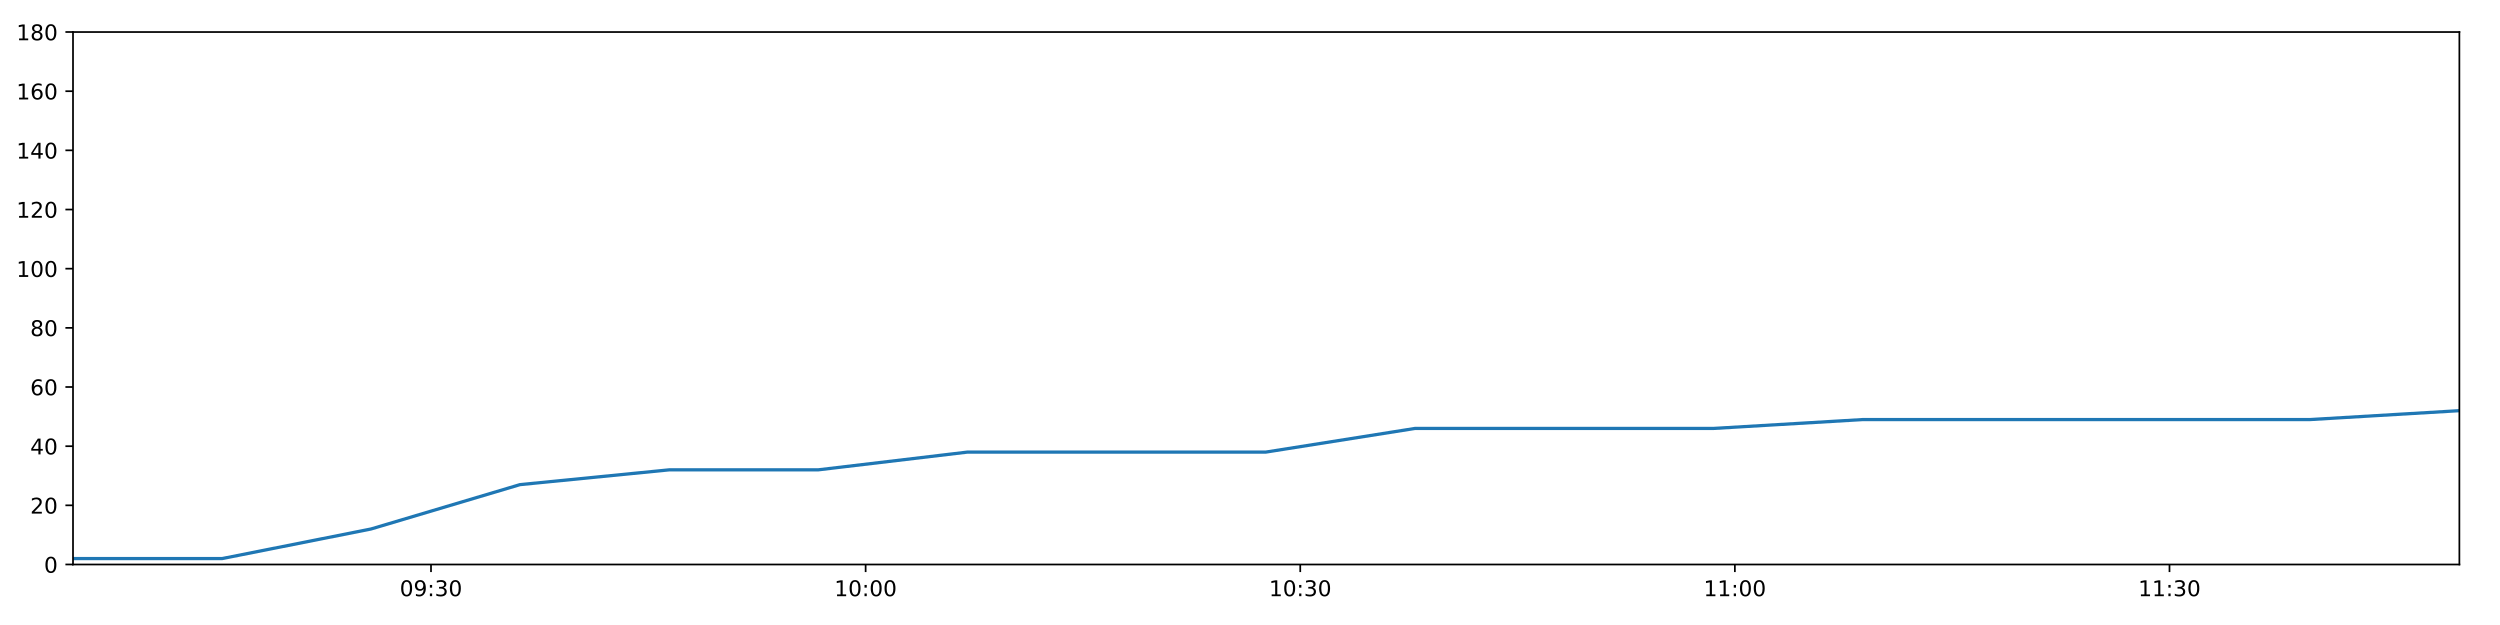
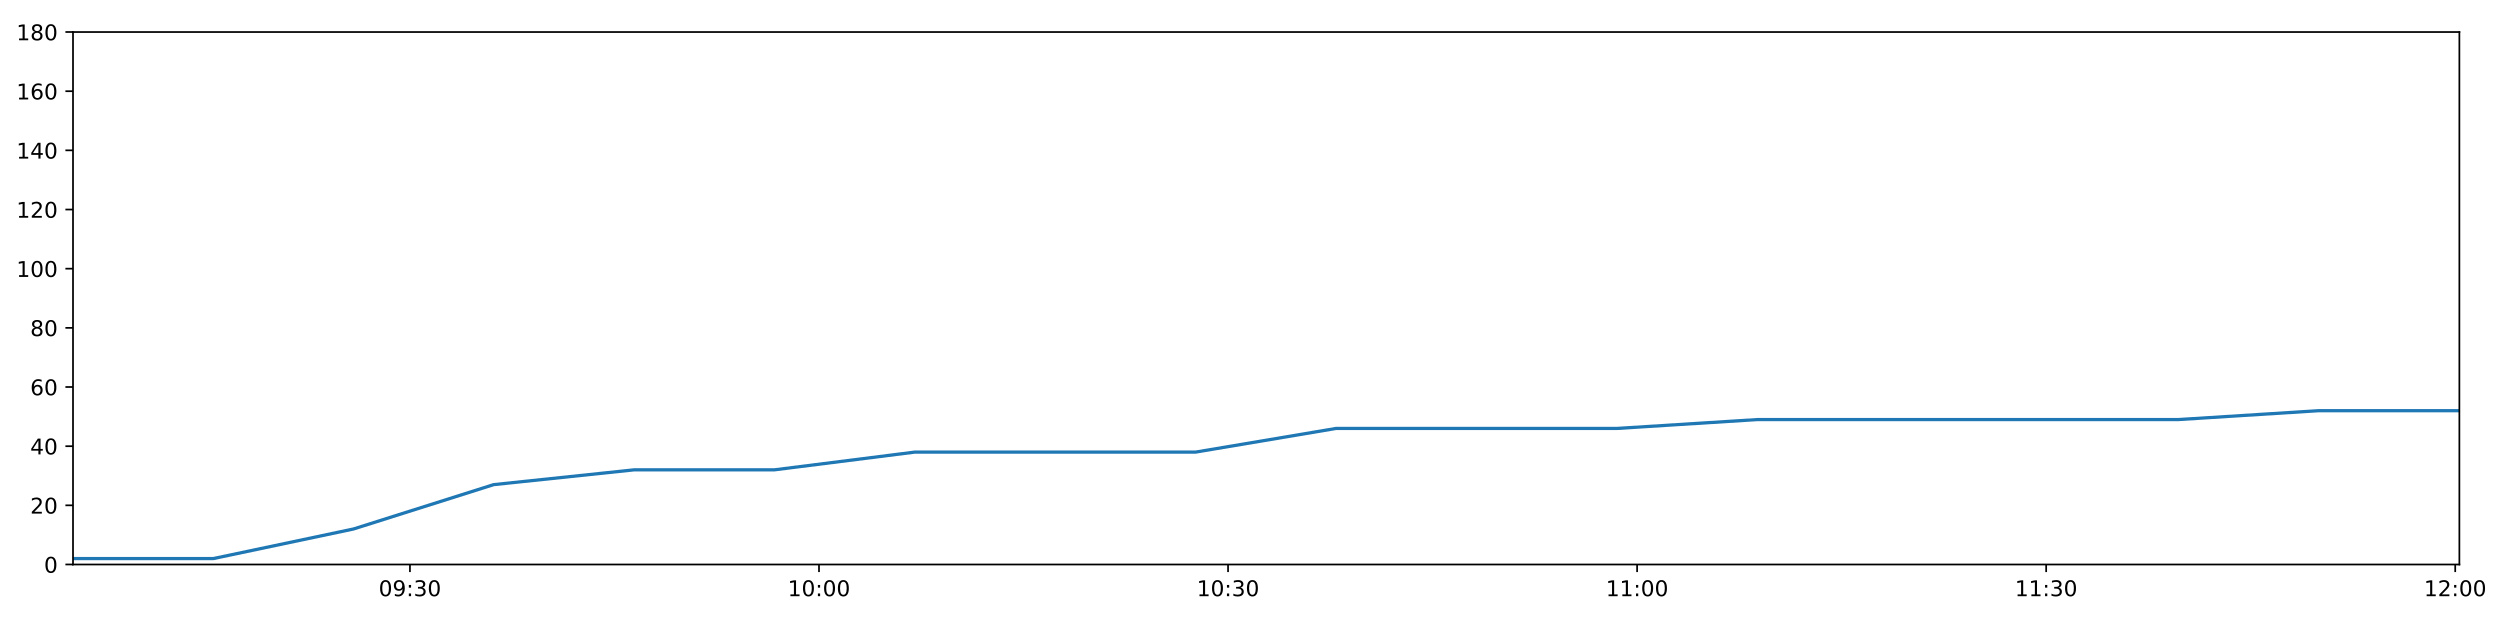
<svg xmlns="http://www.w3.org/2000/svg" xmlns:xlink="http://www.w3.org/1999/xlink" height="288pt" version="1.1" viewBox="0 0 1152 288" width="1152pt">
  <defs>
    <style type="text/css">
*{stroke-linecap:butt;stroke-linejoin:round;}
  </style>
  </defs>
  <g id="figure_1">
    <g id="patch_1">
      <path d="M 0 288  L 1152 288  L 1152 0  L 0 0  z " style="fill:#ffffff;" />
    </g>
    <g id="axes_1">
      <g id="patch_2">
        <path d="M 33.64 260.12  L 1133.28 260.12  L 1133.28 14.76  L 33.64 14.76  z " style="fill:#ffffff;" />
      </g>
      <g id="matplotlib.axis_1">
        <g id="xtick_1">
          <g id="line2d_1">
            <defs>
-               <path d="M 0 0  L 0 3.5  " id="maec968c855" style="stroke:#000000;stroke-width:0.8;" />
-             </defs>
-             <g>
-               <use style="stroke:#000000;stroke-width:0.8;" x="198.607" xlink:href="#maec968c855" y="260.12" />
+               <path d="M 0 0  L 0 3.5  " id="m5d4c25803b" style="stroke:#000000;stroke-width:0.8;" />
+             </defs>
+             <g>
+               <use style="stroke:#000000;stroke-width:0.8;" x="188.902" xlink:href="#m5d4c25803b" y="260.12" />
            </g>
          </g>
          <g id="text_1">
            <defs>
              <path d="M 31.781 66.406  Q 24.172 66.406 20.328 58.906  Q 16.5 51.422 16.5 36.375  Q 16.5 21.391 20.328 13.891  Q 24.172 6.391 31.781 6.391  Q 39.453 6.391 43.281 13.891  Q 47.125 21.391 47.125 36.375  Q 47.125 51.422 43.281 58.906  Q 39.453 66.406 31.781 66.406  z M 31.781 74.219  Q 44.047 74.219 50.516 64.516  Q 56.984 54.828 56.984 36.375  Q 56.984 17.969 50.516 8.266  Q 44.047 -1.422 31.781 -1.422  Q 19.531 -1.422 13.062 8.266  Q 6.594 17.969 6.594 36.375  Q 6.594 54.828 13.062 64.516  Q 19.531 74.219 31.781 74.219  z " id="DejaVuSans-48" />
              <path d="M 10.984 1.516  L 10.984 10.5  Q 14.703 8.734 18.5 7.812  Q 22.312 6.891 25.984 6.891  Q 35.75 6.891 40.891 13.453  Q 46.047 20.016 46.781 33.406  Q 43.953 29.203 39.594 26.953  Q 35.25 24.703 29.984 24.703  Q 19.047 24.703 12.672 31.312  Q 6.297 37.938 6.297 49.422  Q 6.297 60.641 12.938 67.422  Q 19.578 74.219 30.609 74.219  Q 43.266 74.219 49.922 64.516  Q 56.594 54.828 56.594 36.375  Q 56.594 19.141 48.406 8.859  Q 40.234 -1.422 26.422 -1.422  Q 22.703 -1.422 18.891 -0.688  Q 15.094 0.047 10.984 1.516  z M 30.609 32.422  Q 37.25 32.422 41.125 36.953  Q 45.016 41.5 45.016 49.422  Q 45.016 57.281 41.125 61.844  Q 37.25 66.406 30.609 66.406  Q 23.969 66.406 20.094 61.844  Q 16.219 57.281 16.219 49.422  Q 16.219 41.5 20.094 36.953  Q 23.969 32.422 30.609 32.422  z " id="DejaVuSans-57" />
              <path d="M 11.719 12.406  L 22.016 12.406  L 22.016 0  L 11.719 0  z M 11.719 51.703  L 22.016 51.703  L 22.016 39.312  L 11.719 39.312  z " id="DejaVuSans-58" />
              <path d="M 40.578 39.312  Q 47.656 37.797 51.625 33  Q 55.609 28.219 55.609 21.188  Q 55.609 10.406 48.188 4.484  Q 40.766 -1.422 27.094 -1.422  Q 22.516 -1.422 17.656 -0.516  Q 12.797 0.391 7.625 2.203  L 7.625 11.719  Q 11.719 9.328 16.594 8.109  Q 21.484 6.891 26.812 6.891  Q 36.078 6.891 40.938 10.547  Q 45.797 14.203 45.797 21.188  Q 45.797 27.641 41.281 31.266  Q 36.766 34.906 28.719 34.906  L 20.219 34.906  L 20.219 43.016  L 29.109 43.016  Q 36.375 43.016 40.234 45.922  Q 44.094 48.828 44.094 54.297  Q 44.094 59.906 40.109 62.906  Q 36.141 65.922 28.719 65.922  Q 24.656 65.922 20.016 65.031  Q 15.375 64.156 9.812 62.312  L 9.812 71.094  Q 15.438 72.656 20.344 73.438  Q 25.25 74.219 29.594 74.219  Q 40.828 74.219 47.359 69.109  Q 53.906 64.016 53.906 55.328  Q 53.906 49.266 50.438 45.094  Q 46.969 40.922 40.578 39.312  z " id="DejaVuSans-51" />
            </defs>
-             <g transform="translate(184.1973 274.7184)scale(0.1 -0.1)">
+             <g transform="translate(174.4928 274.7184)scale(0.1 -0.1)">
              <use xlink:href="#DejaVuSans-48" />
              <use x="63.623" xlink:href="#DejaVuSans-57" />
              <use x="127.246" xlink:href="#DejaVuSans-58" />
              <use x="160.938" xlink:href="#DejaVuSans-51" />
              <use x="224.561" xlink:href="#DejaVuSans-48" />
            </g>
          </g>
        </g>
        <g id="xtick_2">
          <g id="line2d_2">
            <g>
-               <use style="stroke:#000000;stroke-width:0.8;" x="398.881" xlink:href="#maec968c855" y="260.12" />
+               <use style="stroke:#000000;stroke-width:0.8;" x="377.395" xlink:href="#m5d4c25803b" y="260.12" />
            </g>
          </g>
          <g id="text_2">
            <defs>
              <path d="M 12.406 8.297  L 28.516 8.297  L 28.516 63.922  L 10.984 60.406  L 10.984 69.391  L 28.422 72.906  L 38.281 72.906  L 38.281 8.297  L 54.391 8.297  L 54.391 0  L 12.406 0  z " id="DejaVuSans-49" />
            </defs>
-             <g transform="translate(384.4712 274.7184)scale(0.1 -0.1)">
+             <g transform="translate(362.9852 274.7184)scale(0.1 -0.1)">
              <use xlink:href="#DejaVuSans-49" />
              <use x="63.623" xlink:href="#DejaVuSans-48" />
              <use x="127.246" xlink:href="#DejaVuSans-58" />
              <use x="160.938" xlink:href="#DejaVuSans-48" />
              <use x="224.561" xlink:href="#DejaVuSans-48" />
            </g>
          </g>
        </g>
        <g id="xtick_3">
          <g id="line2d_3">
            <g>
-               <use style="stroke:#000000;stroke-width:0.8;" x="599.155" xlink:href="#maec968c855" y="260.12" />
+               <use style="stroke:#000000;stroke-width:0.8;" x="565.887" xlink:href="#m5d4c25803b" y="260.12" />
            </g>
          </g>
          <g id="text_3">
-             <g transform="translate(584.7452 274.7184)scale(0.1 -0.1)">
+             <g transform="translate(551.4777 274.7184)scale(0.1 -0.1)">
              <use xlink:href="#DejaVuSans-49" />
              <use x="63.623" xlink:href="#DejaVuSans-48" />
              <use x="127.246" xlink:href="#DejaVuSans-58" />
              <use x="160.938" xlink:href="#DejaVuSans-51" />
              <use x="224.561" xlink:href="#DejaVuSans-48" />
            </g>
          </g>
        </g>
        <g id="xtick_4">
          <g id="line2d_4">
            <g>
-               <use style="stroke:#000000;stroke-width:0.8;" x="799.429" xlink:href="#maec968c855" y="260.12" />
+               <use style="stroke:#000000;stroke-width:0.8;" x="754.379" xlink:href="#m5d4c25803b" y="260.12" />
            </g>
          </g>
          <g id="text_4">
-             <g transform="translate(785.0192 274.7184)scale(0.1 -0.1)">
+             <g transform="translate(739.9701 274.7184)scale(0.1 -0.1)">
              <use xlink:href="#DejaVuSans-49" />
              <use x="63.623" xlink:href="#DejaVuSans-49" />
              <use x="127.246" xlink:href="#DejaVuSans-58" />
              <use x="160.938" xlink:href="#DejaVuSans-48" />
              <use x="224.561" xlink:href="#DejaVuSans-48" />
            </g>
          </g>
        </g>
        <g id="xtick_5">
          <g id="line2d_5">
            <g>
-               <use style="stroke:#000000;stroke-width:0.8;" x="999.702" xlink:href="#maec968c855" y="260.12" />
+               <use style="stroke:#000000;stroke-width:0.8;" x="942.872" xlink:href="#m5d4c25803b" y="260.12" />
            </g>
          </g>
          <g id="text_5">
-             <g transform="translate(985.2931 274.7184)scale(0.1 -0.1)">
+             <g transform="translate(928.4625 274.7184)scale(0.1 -0.1)">
              <use xlink:href="#DejaVuSans-49" />
              <use x="63.623" xlink:href="#DejaVuSans-49" />
              <use x="127.246" xlink:href="#DejaVuSans-58" />
              <use x="160.938" xlink:href="#DejaVuSans-51" />
+               <use x="224.561" xlink:href="#DejaVuSans-48" />
+             </g>
+           </g>
+         </g>
+         <g id="xtick_6">
+           <g id="line2d_6">
+             <g>
+               <use style="stroke:#000000;stroke-width:0.8;" x="1131.364" xlink:href="#m5d4c25803b" y="260.12" />
+             </g>
+           </g>
+           <g id="text_6">
+             <defs>
+               <path d="M 19.188 8.297  L 53.609 8.297  L 53.609 0  L 7.328 0  L 7.328 8.297  Q 12.938 14.109 22.625 23.891  Q 32.328 33.688 34.812 36.531  Q 39.547 41.844 41.422 45.531  Q 43.312 49.219 43.312 52.781  Q 43.312 58.594 39.234 62.25  Q 35.156 65.922 28.609 65.922  Q 23.969 65.922 18.812 64.312  Q 13.672 62.703 7.812 59.422  L 7.812 69.391  Q 13.766 71.781 18.938 73  Q 24.125 74.219 28.422 74.219  Q 39.75 74.219 46.484 68.547  Q 53.219 62.891 53.219 53.422  Q 53.219 48.922 51.531 44.891  Q 49.859 40.875 45.406 35.406  Q 44.188 33.984 37.641 27.219  Q 31.109 20.453 19.188 8.297  z " id="DejaVuSans-50" />
+             </defs>
+             <g transform="translate(1116.955 274.7184)scale(0.1 -0.1)">
+               <use xlink:href="#DejaVuSans-49" />
+               <use x="63.623" xlink:href="#DejaVuSans-50" />
+               <use x="127.246" xlink:href="#DejaVuSans-58" />
+               <use x="160.938" xlink:href="#DejaVuSans-48" />
              <use x="224.561" xlink:href="#DejaVuSans-48" />
            </g>
          </g>
        </g>
      </g>
      <g id="matplotlib.axis_2">
        <g id="ytick_1">
-           <g id="line2d_6">
-             <defs>
-               <path d="M 0 0  L -3.5 0  " id="m1d0a22f433" style="stroke:#000000;stroke-width:0.8;" />
-             </defs>
-             <g>
-               <use style="stroke:#000000;stroke-width:0.8;" x="33.64" xlink:href="#m1d0a22f433" y="260.12" />
-             </g>
-           </g>
-           <g id="text_6">
+           <g id="line2d_7">
+             <defs>
+               <path d="M 0 0  L -3.5 0  " id="mdb8e7b0e69" style="stroke:#000000;stroke-width:0.8;" />
+             </defs>
+             <g>
+               <use style="stroke:#000000;stroke-width:0.8;" x="33.64" xlink:href="#mdb8e7b0e69" y="260.12" />
+             </g>
+           </g>
+           <g id="text_7">
            <g transform="translate(20.2775 263.9192)scale(0.1 -0.1)">
              <use xlink:href="#DejaVuSans-48" />
            </g>
          </g>
        </g>
        <g id="ytick_2">
-           <g id="line2d_7">
-             <g>
-               <use style="stroke:#000000;stroke-width:0.8;" x="33.64" xlink:href="#m1d0a22f433" y="232.858" />
-             </g>
-           </g>
-           <g id="text_7">
-             <defs>
-               <path d="M 19.188 8.297  L 53.609 8.297  L 53.609 0  L 7.328 0  L 7.328 8.297  Q 12.938 14.109 22.625 23.891  Q 32.328 33.688 34.812 36.531  Q 39.547 41.844 41.422 45.531  Q 43.312 49.219 43.312 52.781  Q 43.312 58.594 39.234 62.25  Q 35.156 65.922 28.609 65.922  Q 23.969 65.922 18.812 64.312  Q 13.672 62.703 7.812 59.422  L 7.812 69.391  Q 13.766 71.781 18.938 73  Q 24.125 74.219 28.422 74.219  Q 39.75 74.219 46.484 68.547  Q 53.219 62.891 53.219 53.422  Q 53.219 48.922 51.531 44.891  Q 49.859 40.875 45.406 35.406  Q 44.188 33.984 37.641 27.219  Q 31.109 20.453 19.188 8.297  z " id="DejaVuSans-50" />
-             </defs>
+           <g id="line2d_8">
+             <g>
+               <use style="stroke:#000000;stroke-width:0.8;" x="33.64" xlink:href="#mdb8e7b0e69" y="232.858" />
+             </g>
+           </g>
+           <g id="text_8">
            <g transform="translate(13.915 236.657)scale(0.1 -0.1)">
              <use xlink:href="#DejaVuSans-50" />
              <use x="63.623" xlink:href="#DejaVuSans-48" />
            </g>
          </g>
        </g>
        <g id="ytick_3">
-           <g id="line2d_8">
-             <g>
-               <use style="stroke:#000000;stroke-width:0.8;" x="33.64" xlink:href="#m1d0a22f433" y="205.596" />
-             </g>
-           </g>
-           <g id="text_8">
+           <g id="line2d_9">
+             <g>
+               <use style="stroke:#000000;stroke-width:0.8;" x="33.64" xlink:href="#mdb8e7b0e69" y="205.596" />
+             </g>
+           </g>
+           <g id="text_9">
            <defs>
              <path d="M 37.797 64.312  L 12.891 25.391  L 37.797 25.391  z M 35.203 72.906  L 47.609 72.906  L 47.609 25.391  L 58.016 25.391  L 58.016 17.188  L 47.609 17.188  L 47.609 0  L 37.797 0  L 37.797 17.188  L 4.891 17.188  L 4.891 26.703  z " id="DejaVuSans-52" />
            </defs>
            <g transform="translate(13.915 209.3948)scale(0.1 -0.1)">
              <use xlink:href="#DejaVuSans-52" />
              <use x="63.623" xlink:href="#DejaVuSans-48" />
            </g>
          </g>
        </g>
        <g id="ytick_4">
-           <g id="line2d_9">
-             <g>
-               <use style="stroke:#000000;stroke-width:0.8;" x="33.64" xlink:href="#m1d0a22f433" y="178.333" />
-             </g>
-           </g>
-           <g id="text_9">
+           <g id="line2d_10">
+             <g>
+               <use style="stroke:#000000;stroke-width:0.8;" x="33.64" xlink:href="#mdb8e7b0e69" y="178.333" />
+             </g>
+           </g>
+           <g id="text_10">
            <defs>
              <path d="M 33.016 40.375  Q 26.375 40.375 22.484 35.828  Q 18.609 31.297 18.609 23.391  Q 18.609 15.531 22.484 10.953  Q 26.375 6.391 33.016 6.391  Q 39.656 6.391 43.531 10.953  Q 47.406 15.531 47.406 23.391  Q 47.406 31.297 43.531 35.828  Q 39.656 40.375 33.016 40.375  z M 52.594 71.297  L 52.594 62.312  Q 48.875 64.062 45.094 64.984  Q 41.312 65.922 37.594 65.922  Q 27.828 65.922 22.672 59.328  Q 17.531 52.734 16.797 39.406  Q 19.672 43.656 24.016 45.922  Q 28.375 48.188 33.594 48.188  Q 44.578 48.188 50.953 41.516  Q 57.328 34.859 57.328 23.391  Q 57.328 12.156 50.688 5.359  Q 44.047 -1.422 33.016 -1.422  Q 20.359 -1.422 13.672 8.266  Q 6.984 17.969 6.984 36.375  Q 6.984 53.656 15.188 63.938  Q 23.391 74.219 37.203 74.219  Q 40.922 74.219 44.703 73.484  Q 48.484 72.75 52.594 71.297  z " id="DejaVuSans-54" />
            </defs>
            <g transform="translate(13.915 182.1326)scale(0.1 -0.1)">
              <use xlink:href="#DejaVuSans-54" />
              <use x="63.623" xlink:href="#DejaVuSans-48" />
            </g>
          </g>
        </g>
        <g id="ytick_5">
-           <g id="line2d_10">
-             <g>
-               <use style="stroke:#000000;stroke-width:0.8;" x="33.64" xlink:href="#m1d0a22f433" y="151.071" />
-             </g>
-           </g>
-           <g id="text_10">
+           <g id="line2d_11">
+             <g>
+               <use style="stroke:#000000;stroke-width:0.8;" x="33.64" xlink:href="#mdb8e7b0e69" y="151.071" />
+             </g>
+           </g>
+           <g id="text_11">
            <defs>
              <path d="M 31.781 34.625  Q 24.75 34.625 20.719 30.859  Q 16.703 27.094 16.703 20.516  Q 16.703 13.922 20.719 10.156  Q 24.75 6.391 31.781 6.391  Q 38.812 6.391 42.859 10.172  Q 46.922 13.969 46.922 20.516  Q 46.922 27.094 42.891 30.859  Q 38.875 34.625 31.781 34.625  z M 21.922 38.812  Q 15.578 40.375 12.031 44.719  Q 8.5 49.078 8.5 55.328  Q 8.5 64.062 14.719 69.141  Q 20.953 74.219 31.781 74.219  Q 42.672 74.219 48.875 69.141  Q 55.078 64.062 55.078 55.328  Q 55.078 49.078 51.531 44.719  Q 48 40.375 41.703 38.812  Q 48.828 37.156 52.797 32.312  Q 56.781 27.484 56.781 20.516  Q 56.781 9.906 50.312 4.234  Q 43.844 -1.422 31.781 -1.422  Q 19.734 -1.422 13.25 4.234  Q 6.781 9.906 6.781 20.516  Q 6.781 27.484 10.781 32.312  Q 14.797 37.156 21.922 38.812  z M 18.312 54.391  Q 18.312 48.734 21.844 45.562  Q 25.391 42.391 31.781 42.391  Q 38.141 42.391 41.719 45.562  Q 45.312 48.734 45.312 54.391  Q 45.312 60.062 41.719 63.234  Q 38.141 66.406 31.781 66.406  Q 25.391 66.406 21.844 63.234  Q 18.312 60.062 18.312 54.391  z " id="DejaVuSans-56" />
            </defs>
            <g transform="translate(13.915 154.8703)scale(0.1 -0.1)">
              <use xlink:href="#DejaVuSans-56" />
              <use x="63.623" xlink:href="#DejaVuSans-48" />
            </g>
          </g>
        </g>
        <g id="ytick_6">
-           <g id="line2d_11">
-             <g>
-               <use style="stroke:#000000;stroke-width:0.8;" x="33.64" xlink:href="#m1d0a22f433" y="123.809" />
-             </g>
-           </g>
-           <g id="text_11">
+           <g id="line2d_12">
+             <g>
+               <use style="stroke:#000000;stroke-width:0.8;" x="33.64" xlink:href="#mdb8e7b0e69" y="123.809" />
+             </g>
+           </g>
+           <g id="text_12">
            <g transform="translate(7.5525 127.6081)scale(0.1 -0.1)">
              <use xlink:href="#DejaVuSans-49" />
              <use x="63.623" xlink:href="#DejaVuSans-48" />
              <use x="127.246" xlink:href="#DejaVuSans-48" />
            </g>
          </g>
        </g>
        <g id="ytick_7">
-           <g id="line2d_12">
-             <g>
-               <use style="stroke:#000000;stroke-width:0.8;" x="33.64" xlink:href="#m1d0a22f433" y="96.547" />
-             </g>
-           </g>
-           <g id="text_12">
+           <g id="line2d_13">
+             <g>
+               <use style="stroke:#000000;stroke-width:0.8;" x="33.64" xlink:href="#mdb8e7b0e69" y="96.547" />
+             </g>
+           </g>
+           <g id="text_13">
            <g transform="translate(7.5525 100.3459)scale(0.1 -0.1)">
              <use xlink:href="#DejaVuSans-49" />
              <use x="63.623" xlink:href="#DejaVuSans-50" />
              <use x="127.246" xlink:href="#DejaVuSans-48" />
            </g>
          </g>
        </g>
        <g id="ytick_8">
-           <g id="line2d_13">
-             <g>
-               <use style="stroke:#000000;stroke-width:0.8;" x="33.64" xlink:href="#m1d0a22f433" y="69.284" />
-             </g>
-           </g>
-           <g id="text_13">
+           <g id="line2d_14">
+             <g>
+               <use style="stroke:#000000;stroke-width:0.8;" x="33.64" xlink:href="#mdb8e7b0e69" y="69.284" />
+             </g>
+           </g>
+           <g id="text_14">
            <g transform="translate(7.5525 73.08366)scale(0.1 -0.1)">
              <use xlink:href="#DejaVuSans-49" />
              <use x="63.623" xlink:href="#DejaVuSans-52" />
              <use x="127.246" xlink:href="#DejaVuSans-48" />
            </g>
          </g>
        </g>
        <g id="ytick_9">
-           <g id="line2d_14">
-             <g>
-               <use style="stroke:#000000;stroke-width:0.8;" x="33.64" xlink:href="#m1d0a22f433" y="42.022" />
-             </g>
-           </g>
-           <g id="text_14">
+           <g id="line2d_15">
+             <g>
+               <use style="stroke:#000000;stroke-width:0.8;" x="33.64" xlink:href="#mdb8e7b0e69" y="42.022" />
+             </g>
+           </g>
+           <g id="text_15">
            <g transform="translate(7.5525 45.82144)scale(0.1 -0.1)">
              <use xlink:href="#DejaVuSans-49" />
              <use x="63.623" xlink:href="#DejaVuSans-54" />
              <use x="127.246" xlink:href="#DejaVuSans-48" />
            </g>
          </g>
        </g>
        <g id="ytick_10">
-           <g id="line2d_15">
-             <g>
-               <use style="stroke:#000000;stroke-width:0.8;" x="33.64" xlink:href="#m1d0a22f433" y="14.76" />
-             </g>
-           </g>
-           <g id="text_15">
+           <g id="line2d_16">
+             <g>
+               <use style="stroke:#000000;stroke-width:0.8;" x="33.64" xlink:href="#mdb8e7b0e69" y="14.76" />
+             </g>
+           </g>
+           <g id="text_16">
            <g transform="translate(7.5525 18.55922)scale(0.1 -0.1)">
              <use xlink:href="#DejaVuSans-49" />
              <use x="63.623" xlink:href="#DejaVuSans-56" />
              <use x="127.246" xlink:href="#DejaVuSans-48" />
            </g>
          </g>
        </g>
      </g>
-       <g id="line2d_16">
-         <path clip-path="url(#p48c4b432e0)" d="M 33.64 257.394  L 102.312 257.394  L 170.946 243.763  L 239.61 223.316  L 308.395 216.5  L 377.039 216.5  L 445.827 208.322  L 514.539 208.322  L 583.297 208.322  L 652.075 197.417  L 720.875 197.417  L 789.656 197.417  L 858.494 193.328  L 927.146 193.328  L 995.847 193.328  L 1064.571 193.328  L 1133.28 189.238  " style="fill:none;stroke:#1f77b4;stroke-linecap:square;stroke-width:1.5;" />
+       <g id="line2d_17">
+         <path clip-path="url(#paf08984d29)" d="M 33.64 257.394  L 98.272 257.394  L 162.869 243.763  L 227.493 223.316  L 292.232 216.5  L 356.838 216.5  L 421.579 208.322  L 486.25 208.322  L 550.962 208.322  L 615.695 197.417  L 680.447 197.417  L 745.182 197.417  L 809.97 193.328  L 874.583 193.328  L 939.243 193.328  L 1003.924 193.328  L 1068.591 189.238  L 1133.28 189.238  " style="fill:none;stroke:#1f77b4;stroke-linecap:square;stroke-width:1.5;" />
      </g>
      <g id="patch_3">
        <path d="M 33.64 260.12  L 33.64 14.76  " style="fill:none;stroke:#000000;stroke-linecap:square;stroke-linejoin:miter;stroke-width:0.8;" />
      </g>
      <g id="patch_4">
        <path d="M 1133.28 260.12  L 1133.28 14.76  " style="fill:none;stroke:#000000;stroke-linecap:square;stroke-linejoin:miter;stroke-width:0.8;" />
      </g>
      <g id="patch_5">
        <path d="M 33.64 260.12  L 1133.28 260.12  " style="fill:none;stroke:#000000;stroke-linecap:square;stroke-linejoin:miter;stroke-width:0.8;" />
      </g>
      <g id="patch_6">
        <path d="M 33.64 14.76  L 1133.28 14.76  " style="fill:none;stroke:#000000;stroke-linecap:square;stroke-linejoin:miter;stroke-width:0.8;" />
      </g>
    </g>
  </g>
  <defs>
-     <clipPath id="p48c4b432e0">
+     <clipPath id="paf08984d29">
      <rect height="245.36" width="1099.64" x="33.64" y="14.76" />
    </clipPath>
  </defs>
</svg>
